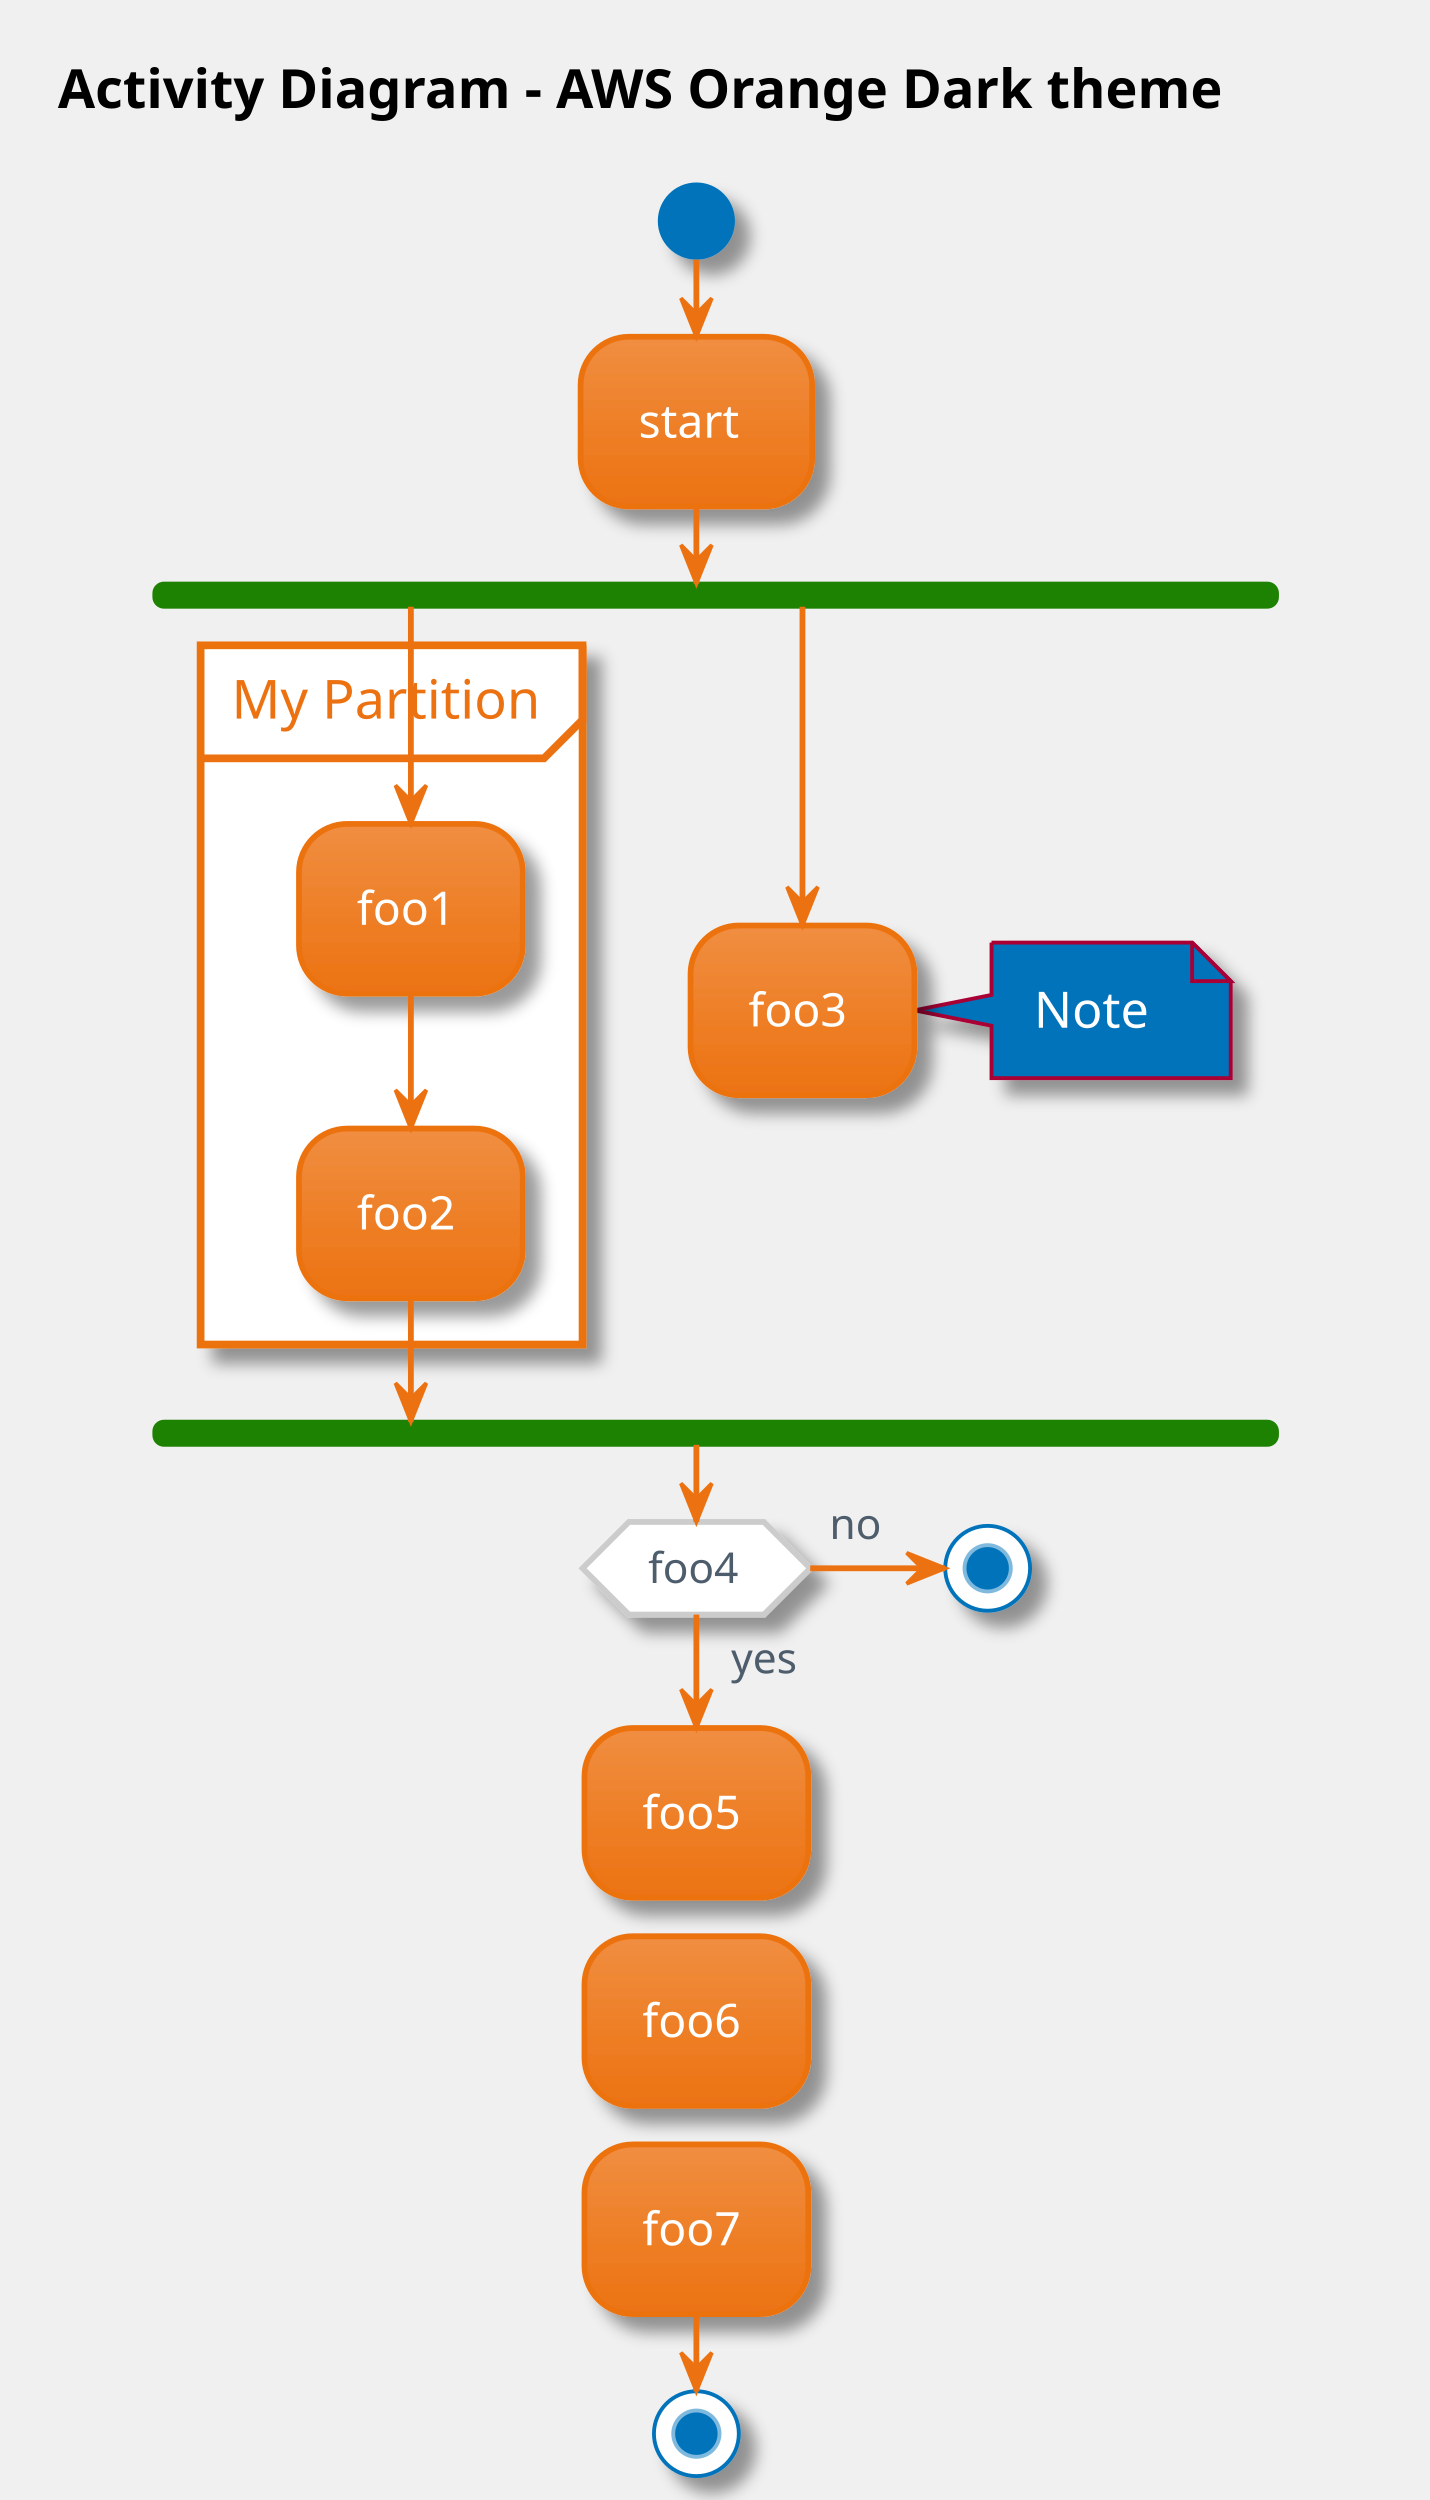
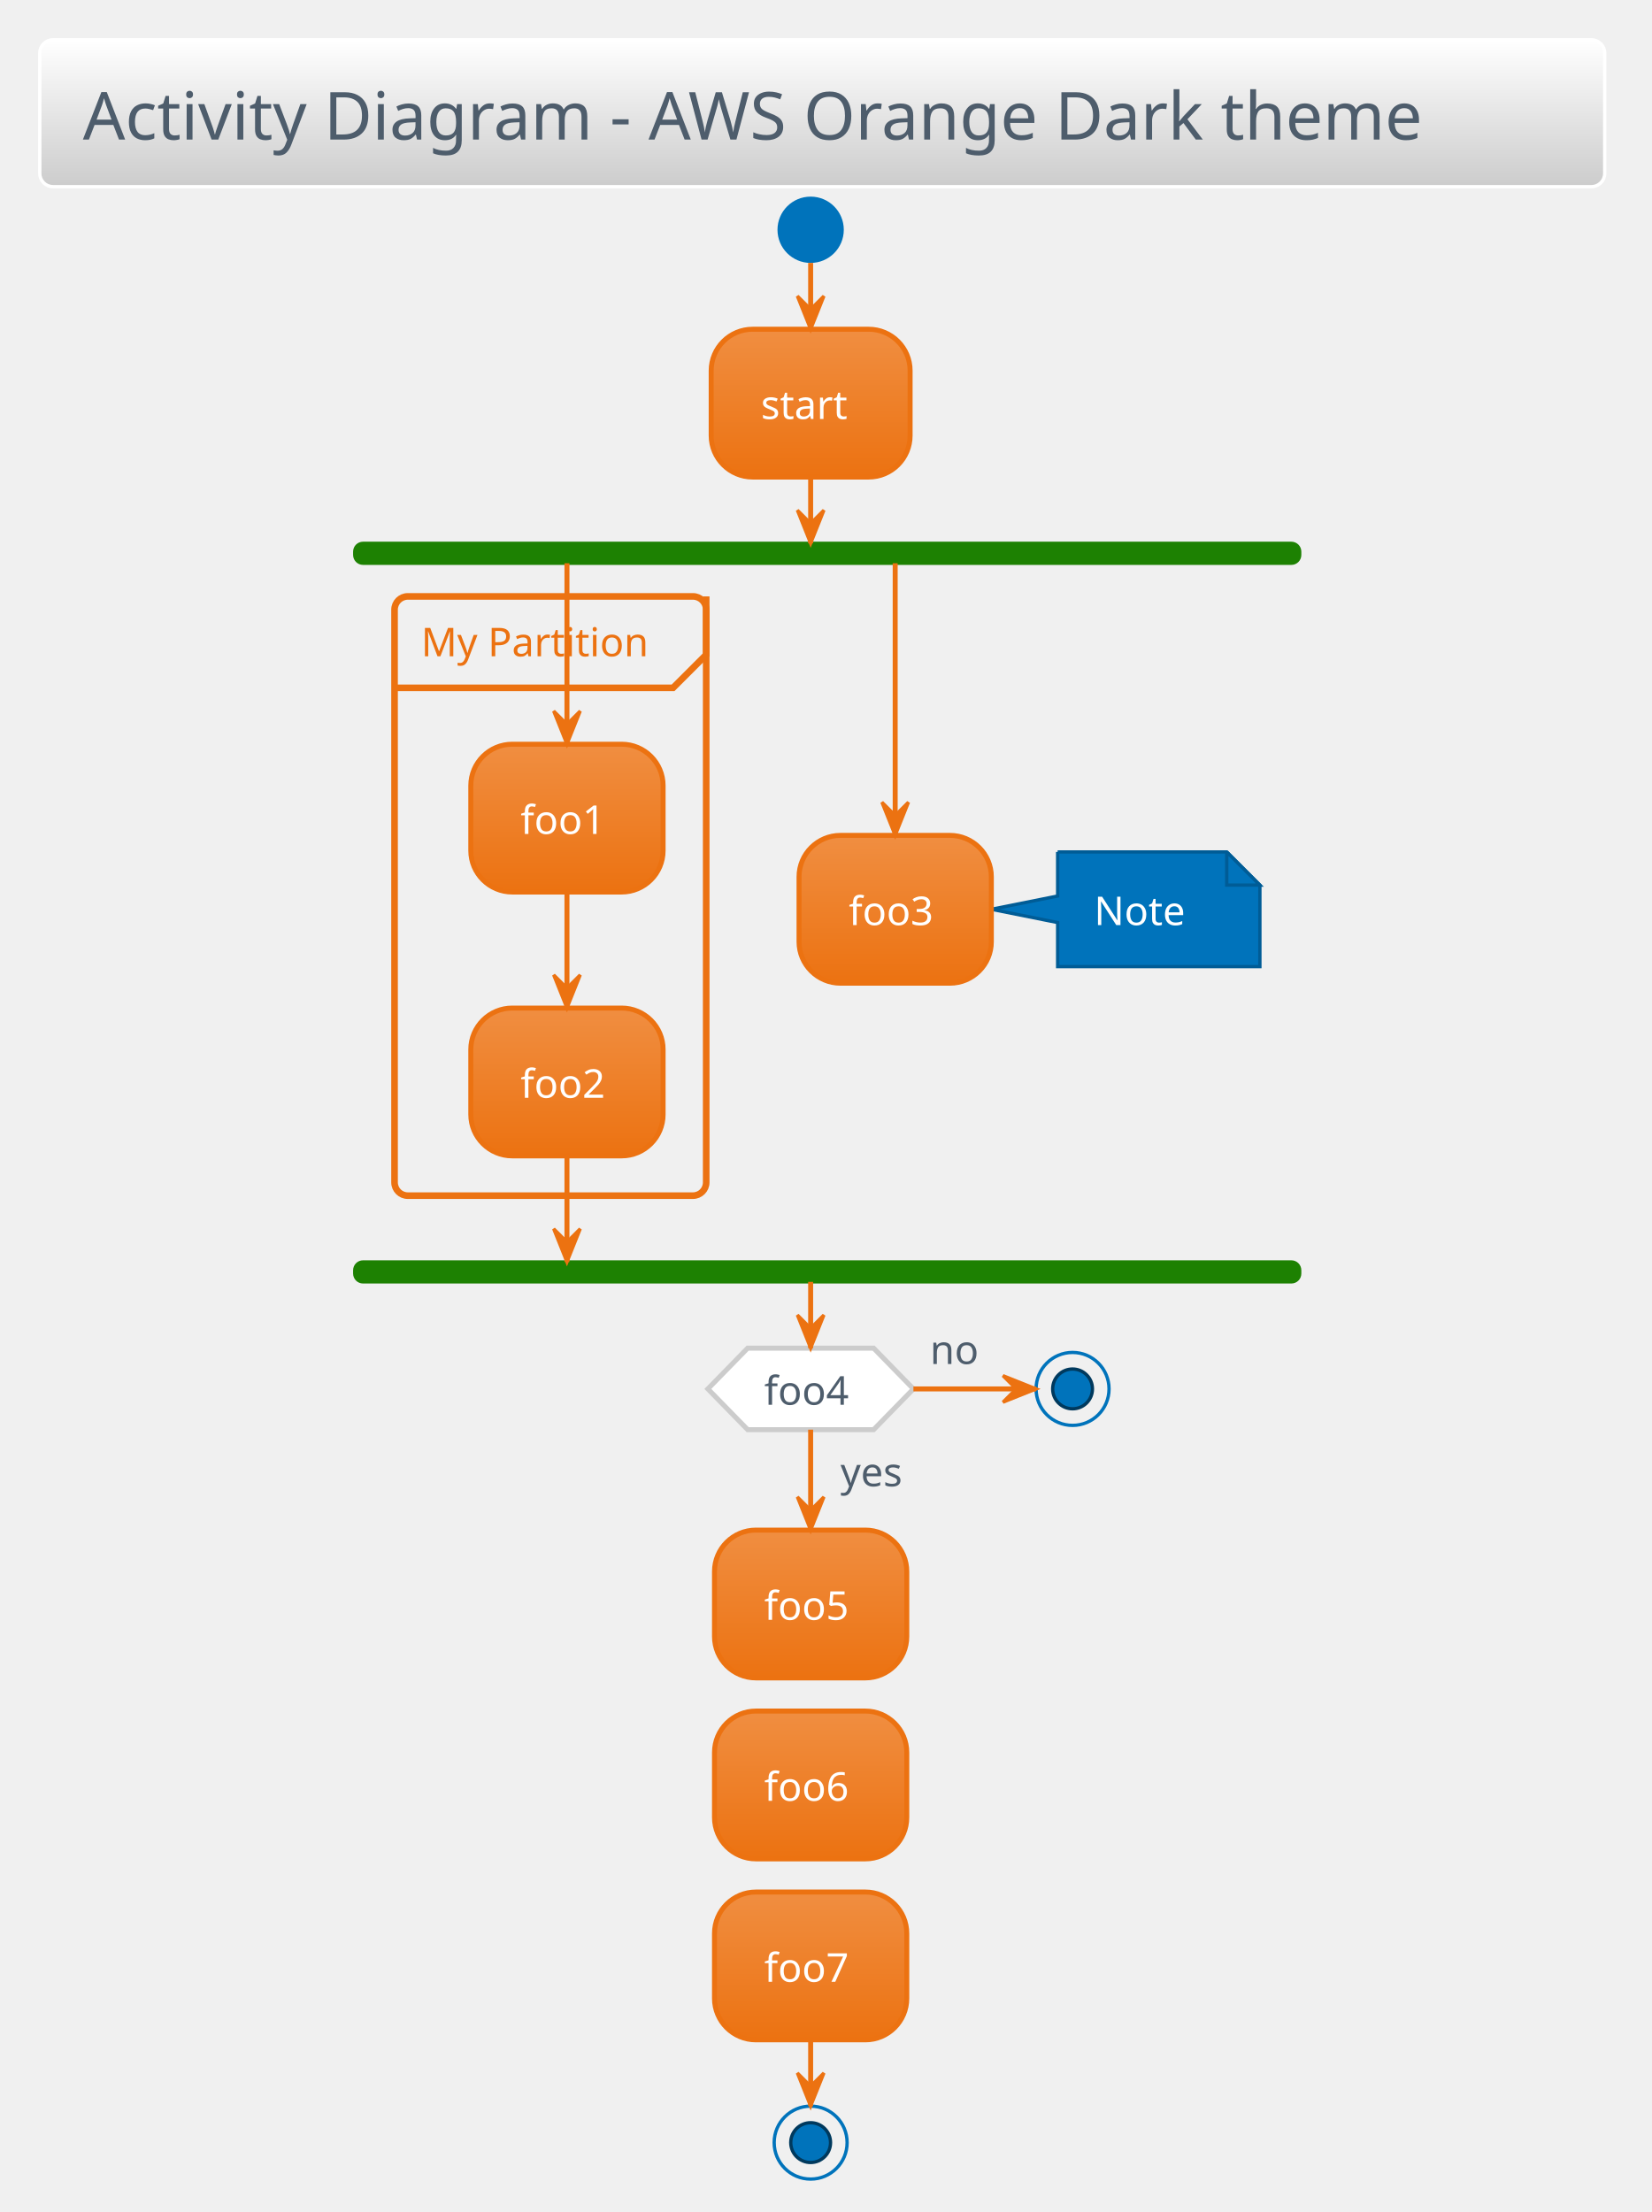
- <svg xmlns="http://www.w3.org/2000/svg" contentScriptType="application/ecmascript" contentStyleType="text/css" height="675px" preserveAspectRatio="none" style="width:386px;height:675px;" version="1.1" viewBox="0 0 386 675" width="386.458px" zoomAndPan="magnify">
+ <svg xmlns="http://www.w3.org/2000/svg" contentScriptType="application/ecmascript" contentStyleType="text/css" height="695.833px" preserveAspectRatio="none" style="width:519px;height:695px;background:#00000000;" version="1.1" viewBox="0 0 519 695" width="519.792px" zoomAndPan="magnify">
  <defs>
-     <filter height="300%" id="fijk3gscs6hvy" width="300%" x="-1" y="-1">
-       <feGaussianBlur result="blurOut" stdDeviation="2.083" />
-       <feColorMatrix in="blurOut" result="blurOut2" type="matrix" values="0 0 0 0 0 0 0 0 0 0 0 0 0 0 0 0 0 0 .4 0" />
-       <feOffset dx="4.167" dy="4.167" in="blurOut2" result="blurOut3" />
-       <feBlend in="SourceGraphic" in2="blurOut3" mode="normal" />
-     </filter>
-     <linearGradient id="gijk3gscs6hvy0" x1="50%" x2="50%" y1="0%" y2="100%">
+     <linearGradient id="g1997bs7xib0300" x1="50%" x2="50%" y1="0%" y2="100%">
+       <stop offset="0%" stop-color="#FFFFFF" />
+       <stop offset="100%" stop-color="#CCCCCC" />
+     </linearGradient>
+     <linearGradient id="g1997bs7xib0301" x1="50%" x2="50%" y1="0%" y2="100%">
      <stop offset="0%" stop-color="#F08E41" />
      <stop offset="100%" stop-color="#EC7211" />
    </linearGradient>
  </defs>
  <g>
-     <rect fill="none" height="37.809" style="stroke:none;stroke-width:1.042;" width="372.917" x="5.208" y="5.208" />
-     <text fill="#000000" font-family="sans-serif" font-size="14.583" font-weight="bold" lengthAdjust="spacing" textLength="352.083" x="15.625" y="29.162">Activity Diagram - AWS Orange Dark theme</text>
-     <ellipse cx="188.021" cy="59.684" fill="#0073BB" filter="url(#fijk3gscs6hvy)" rx="10.417" ry="10.417" style="stroke:none;stroke-width:1.042;" />
-     <rect fill="url(#gijk3gscs6hvy0)" filter="url(#fijk3gscs6hvy)" height="45.801" rx="13.021" ry="13.021" style="stroke:#EC7211;stroke-width:1.562;" width="62.5" x="156.771" y="90.934" />
-     <text fill="#FFFFFF" font-family="sans-serif" font-size="12.5" lengthAdjust="spacing" textLength="31.25" x="172.396" y="118.162">start</text>
-     <rect fill="#1D8102" height="6.25" rx="2.604" ry="2.604" style="stroke:#1D8102;stroke-width:1.042;" width="303.125" x="41.667" y="157.568" />
-     <rect fill="#FFFFFF" filter="url(#fijk3gscs6hvy)" height="188.786" style="stroke:#EC7211;stroke-width:2.083;" width="103.125" x="54.167" y="174.235" />
-     <path d="M157.292,174.235 L157.292,194.336 L146.875,204.753 L54.167,204.753 " fill="none" style="stroke:#EC7211;stroke-width:2.083;" />
-     <text fill="#EC7211" font-family="sans-serif" font-size="14.583" lengthAdjust="spacing" textLength="82.292" x="62.5" y="194.022">My Partition</text>
-     <rect fill="url(#gijk3gscs6hvy0)" filter="url(#fijk3gscs6hvy)" height="45.801" rx="13.021" ry="13.021" style="stroke:#EC7211;stroke-width:1.562;" width="60.417" x="80.729" y="222.461" />
-     <text fill="#FFFFFF" font-family="sans-serif" font-size="12.5" lengthAdjust="spacing" textLength="29.167" x="96.354" y="249.689">foo1</text>
-     <rect fill="url(#gijk3gscs6hvy0)" filter="url(#fijk3gscs6hvy)" height="45.801" rx="13.021" ry="13.021" style="stroke:#EC7211;stroke-width:1.562;" width="60.417" x="80.729" y="304.72" />
-     <text fill="#FFFFFF" font-family="sans-serif" font-size="12.5" lengthAdjust="spacing" textLength="29.167" x="96.354" y="331.948">foo2</text>
-     <path d="M267.708,254.496 L267.708,268.628 L246.875,272.795 L267.708,276.961 L267.708,291.093 A0,0 0 0 0 267.708,291.093 L332.292,291.093 A0,0 0 0 0 332.292,291.093 L332.292,264.913 L321.875,254.496 L267.708,254.496 A0,0 0 0 0 267.708,254.496 " fill="#0073BB" filter="url(#fijk3gscs6hvy)" style="stroke:#A80036;stroke-width:1.042;" />
-     <path d="M321.875,254.496 L321.875,264.913 L332.292,264.913 L321.875,254.496 " fill="#0073BB" style="stroke:#A80036;stroke-width:1.042;" />
-     <text fill="#FFFFFF" font-family="sans-serif" font-size="13.542" lengthAdjust="spacing" textLength="32.292" x="279.167" y="277.483">Note</text>
-     <rect fill="url(#gijk3gscs6hvy0)" filter="url(#fijk3gscs6hvy)" height="45.801" rx="13.021" ry="13.021" style="stroke:#EC7211;stroke-width:1.562;" width="60.417" x="186.458" y="249.894" />
-     <text fill="#FFFFFF" font-family="sans-serif" font-size="12.5" lengthAdjust="spacing" textLength="29.167" x="202.083" y="277.122">foo3</text>
-     <rect fill="#1D8102" height="6.25" rx="2.604" ry="2.604" style="stroke:#1D8102;stroke-width:1.042;" width="303.125" x="41.667" y="383.854" />
-     <rect fill="url(#gijk3gscs6hvy0)" filter="url(#fijk3gscs6hvy)" height="45.801" rx="13.021" ry="13.021" style="stroke:#EC7211;stroke-width:1.562;" width="60.417" x="157.812" y="466.565" />
-     <text fill="#FFFFFF" font-family="sans-serif" font-size="12.5" lengthAdjust="spacing" textLength="29.167" x="173.438" y="493.793">foo5</text>
-     <polygon fill="#FFFFFF" filter="url(#fijk3gscs6hvy)" points="169.792,410.938,206.25,410.938,218.75,423.438,206.25,435.938,169.792,435.938,157.292,423.438,169.792,410.938" style="stroke:#CCCCCC;stroke-width:1.562;" />
-     <text fill="#4E5D6C" font-family="sans-serif" font-size="11.458" lengthAdjust="spacing" textLength="20.833" x="197.396" y="451.782">yes</text>
-     <text fill="#4E5D6C" font-family="sans-serif" font-size="11.458" lengthAdjust="spacing" textLength="26.042" x="175" y="427.404">foo4</text>
-     <text fill="#4E5D6C" font-family="sans-serif" font-size="11.458" lengthAdjust="spacing" textLength="14.583" x="223.958" y="415.527">no</text>
-     <ellipse cx="266.667" cy="423.438" fill="#FFFFFF" filter="url(#fijk3gscs6hvy)" rx="11.458" ry="11.458" style="stroke:#0073BB;stroke-width:1.042;" />
-     <ellipse cx="266.667" cy="423.438" fill="#0073BB" rx="6.25" ry="6.25" style="stroke:#7FB9DD;stroke-width:1.042;" />
-     <rect fill="url(#gijk3gscs6hvy0)" filter="url(#fijk3gscs6hvy)" height="45.801" rx="13.021" ry="13.021" style="stroke:#EC7211;stroke-width:1.562;" width="60.417" x="157.812" y="522.782" />
-     <text fill="#FFFFFF" font-family="sans-serif" font-size="12.5" lengthAdjust="spacing" textLength="29.167" x="173.438" y="550.01">foo6</text>
-     <rect fill="url(#gijk3gscs6hvy0)" filter="url(#fijk3gscs6hvy)" height="45.801" rx="13.021" ry="13.021" style="stroke:#EC7211;stroke-width:1.562;" width="60.417" x="157.812" y="579" />
-     <text fill="#FFFFFF" font-family="sans-serif" font-size="12.5" lengthAdjust="spacing" textLength="29.167" x="173.438" y="606.228">foo7</text>
-     <ellipse cx="188.021" cy="657.092" fill="#FFFFFF" filter="url(#fijk3gscs6hvy)" rx="11.458" ry="11.458" style="stroke:#0073BB;stroke-width:1.042;" />
-     <ellipse cx="188.021" cy="657.092" fill="#0073BB" rx="6.25" ry="6.25" style="stroke:#7FB9DD;stroke-width:1.042;" />
-     <line style="stroke:#EC7211;stroke-width:1.562;" x1="188.021" x2="188.021" y1="70.101" y2="90.934" />
-     <polygon fill="#EC7211" points="183.854,80.518,188.021,90.934,192.188,80.518,188.021,84.684" style="stroke:#EC7211;stroke-width:1.042;" />
-     <line style="stroke:#EC7211;stroke-width:1.562;" x1="110.938" x2="110.938" y1="268.262" y2="304.72" />
-     <polygon fill="#EC7211" points="106.771,294.303,110.938,304.72,115.104,294.303,110.938,298.47" style="stroke:#EC7211;stroke-width:1.042;" />
-     <line style="stroke:#EC7211;stroke-width:1.562;" x1="110.938" x2="110.938" y1="163.818" y2="222.461" />
-     <polygon fill="#EC7211" points="106.771,212.044,110.938,222.461,115.104,212.044,110.938,216.211" style="stroke:#EC7211;stroke-width:1.042;" />
-     <line style="stroke:#EC7211;stroke-width:1.562;" x1="216.667" x2="216.667" y1="163.818" y2="249.894" />
-     <polygon fill="#EC7211" points="212.5,239.477,216.667,249.894,220.833,239.477,216.667,243.644" style="stroke:#EC7211;stroke-width:1.042;" />
-     <line style="stroke:#EC7211;stroke-width:1.562;" x1="110.938" x2="110.938" y1="350.521" y2="383.854" />
-     <polygon fill="#EC7211" points="106.771,373.438,110.938,383.854,115.104,373.438,110.938,377.604" style="stroke:#EC7211;stroke-width:1.042;" />
-     <line style="stroke:#EC7211;stroke-width:1.562;" x1="188.021" x2="188.021" y1="136.735" y2="157.568" />
-     <polygon fill="#EC7211" points="183.854,147.152,188.021,157.568,192.188,147.152,188.021,151.318" style="stroke:#EC7211;stroke-width:1.042;" />
-     <line style="stroke:#EC7211;stroke-width:1.562;" x1="188.021" x2="188.021" y1="435.938" y2="466.565" />
-     <polygon fill="#EC7211" points="183.854,456.148,188.021,466.565,192.188,456.148,188.021,460.315" style="stroke:#EC7211;stroke-width:1.042;" />
-     <line style="stroke:#EC7211;stroke-width:1.562;" x1="218.75" x2="255.208" y1="423.438" y2="423.438" />
-     <polygon fill="#EC7211" points="244.792,419.271,255.208,423.438,244.792,427.604,248.958,423.438" style="stroke:#EC7211;stroke-width:1.042;" />
-     <line style="stroke:#EC7211;stroke-width:1.562;" x1="188.021" x2="188.021" y1="390.104" y2="410.938" />
-     <polygon fill="#EC7211" points="183.854,400.521,188.021,410.938,192.188,400.521,188.021,404.688" style="stroke:#EC7211;stroke-width:1.042;" />
-     <line style="stroke:#EC7211;stroke-width:1.562;" x1="188.021" x2="188.021" y1="624.801" y2="645.634" />
-     <polygon fill="#EC7211" points="183.854,635.217,188.021,645.634,192.188,635.217,188.021,639.384" style="stroke:#EC7211;stroke-width:1.042;" />
+     <rect fill="url(#g1997bs7xib0300)" height="46.153" rx="4.167" ry="4.167" style="stroke:#FFFFFF;stroke-width:1.042;" width="491.667" x="12.5" y="12.5" />
+     <text fill="#4E5D6C" font-family="Verdana" font-size="20.833" lengthAdjust="spacing" textLength="464.583" x="26.042" y="43.862">Activity Diagram - AWS Orange Dark theme</text>
+     <ellipse cx="254.688" cy="72.194" fill="#0073BB" rx="10.417" ry="10.417" style="stroke:none;stroke-width:1.042;" />
+     <rect fill="url(#g1997bs7xib0301)" height="46.442" rx="13.021" ry="13.021" style="stroke:#EC7211;stroke-width:1.562;" width="62.5" x="223.438" y="103.444" />
+     <text fill="#FFFFFF" font-family="Verdana" font-size="12.5" lengthAdjust="spacing" textLength="31.25" x="239.062" y="131.637">start</text>
+     <rect fill="#1D8102" height="6.25" rx="2.604" ry="2.604" style="stroke:#1D8102;stroke-width:1.042;" width="296.875" x="111.458" y="170.719" />
+     <rect height="188.283" rx="4.167" ry="4.167" style="stroke:#EC7211;stroke-width:2.083;fill:none;" width="97.917" x="123.958" y="187.386" />
+     <path d="M221.875,187.386 L221.875,205.703 L211.458,216.119 L123.958,216.119 " fill="none" style="stroke:#EC7211;stroke-width:2.083;" />
+     <text fill="#EC7211" font-family="Verdana" font-size="12.5" lengthAdjust="spacing" textLength="77.083" x="132.292" y="206.203">My Partition</text>
+     <rect fill="url(#g1997bs7xib0301)" height="46.442" rx="13.021" ry="13.021" style="stroke:#EC7211;stroke-width:1.562;" width="60.417" x="147.917" y="233.828" />
+     <text fill="#FFFFFF" font-family="Verdana" font-size="12.5" lengthAdjust="spacing" textLength="29.167" x="163.542" y="262.02">foo1</text>
+     <rect fill="url(#g1997bs7xib0301)" height="46.442" rx="13.021" ry="13.021" style="stroke:#EC7211;stroke-width:1.562;" width="60.417" x="147.917" y="316.728" />
+     <text fill="#FFFFFF" font-family="Verdana" font-size="12.5" lengthAdjust="spacing" textLength="29.167" x="163.542" y="344.92">foo2</text>
+     <path d="M332.292,267.682 L332.292,281.528 L311.458,285.694 L332.292,289.861 L332.292,303.707 A0,0 0 0 0 332.292,303.707 L395.833,303.707 A0,0 0 0 0 395.833,303.707 L395.833,278.099 L385.417,267.682 L332.292,267.682 A0,0 0 0 0 332.292,267.682 " fill="#0073BB" style="stroke:#005C96;stroke-width:1.042;" />
+     <path d="M385.417,267.682 L385.417,278.099 L395.833,278.099 L385.417,267.682 " fill="#0073BB" style="stroke:#005C96;stroke-width:1.042;" />
+     <text fill="#FFFFFF" font-family="Verdana" font-size="12.5" lengthAdjust="spacing" textLength="31.25" x="343.75" y="290.666">Note</text>
+     <rect fill="url(#g1997bs7xib0301)" height="46.442" rx="13.021" ry="13.021" style="stroke:#EC7211;stroke-width:1.562;" width="60.417" x="251.042" y="262.474" />
+     <text fill="#FFFFFF" font-family="Verdana" font-size="12.5" lengthAdjust="spacing" textLength="29.167" x="266.667" y="290.666">foo3</text>
+     <rect fill="#1D8102" height="6.25" rx="2.604" ry="2.604" style="stroke:#1D8102;stroke-width:1.042;" width="296.875" x="111.458" y="396.503" />
+     <rect fill="url(#g1997bs7xib0301)" height="46.442" rx="13.021" ry="13.021" style="stroke:#EC7211;stroke-width:1.562;" width="60.417" x="224.479" y="480.748" />
+     <text fill="#FFFFFF" font-family="Verdana" font-size="12.5" lengthAdjust="spacing" textLength="29.167" x="240.104" y="508.941">foo5</text>
+     <polygon fill="#FFFFFF" points="234.896,423.586,274.479,423.586,286.979,436.39,274.479,449.194,234.896,449.194,222.396,436.39,234.896,423.586" style="stroke:#CCCCCC;stroke-width:1.562;" />
+     <text fill="#4E5D6C" font-family="Verdana" font-size="12.5" lengthAdjust="spacing" textLength="22.917" x="264.062" y="466.97">yes</text>
+     <text fill="#4E5D6C" font-family="Verdana" font-size="12.5" lengthAdjust="spacing" textLength="29.167" x="240.104" y="441.361">foo4</text>
+     <text fill="#4E5D6C" font-family="Verdana" font-size="12.5" lengthAdjust="spacing" textLength="16.667" x="292.188" y="428.557">no</text>
+     <ellipse cx="336.979" cy="436.39" rx="11.458" ry="11.458" style="stroke:#0073BB;stroke-width:1.042;fill:none;" />
+     <ellipse cx="336.979" cy="436.39" fill="#0073BB" rx="6.25" ry="6.25" style="stroke:#00395D;stroke-width:1.042;" />
+     <rect fill="url(#g1997bs7xib0301)" height="46.442" rx="13.021" ry="13.021" style="stroke:#EC7211;stroke-width:1.562;" width="60.417" x="224.479" y="537.607" />
+     <text fill="#FFFFFF" font-family="Verdana" font-size="12.5" lengthAdjust="spacing" textLength="29.167" x="240.104" y="565.799">foo6</text>
+     <rect fill="url(#g1997bs7xib0301)" height="46.442" rx="13.021" ry="13.021" style="stroke:#EC7211;stroke-width:1.562;" width="60.417" x="224.479" y="594.465" />
+     <text fill="#FFFFFF" font-family="Verdana" font-size="12.5" lengthAdjust="spacing" textLength="29.167" x="240.104" y="622.657">foo7</text>
+     <ellipse cx="254.688" cy="673.198" rx="11.458" ry="11.458" style="stroke:#0073BB;stroke-width:1.042;fill:none;" />
+     <ellipse cx="254.688" cy="673.198" fill="#0073BB" rx="6.25" ry="6.25" style="stroke:#00395D;stroke-width:1.042;" />
+     <line style="stroke:#EC7211;stroke-width:1.562;" x1="254.688" x2="254.688" y1="82.611" y2="103.444" />
+     <polygon fill="#EC7211" points="250.521,93.028,254.688,103.444,258.854,93.028,254.688,97.194" style="stroke:#EC7211;stroke-width:1.042;" />
+     <line style="stroke:#EC7211;stroke-width:1.562;" x1="178.125" x2="178.125" y1="280.269" y2="316.728" />
+     <polygon fill="#EC7211" points="173.958,306.311,178.125,316.728,182.292,306.311,178.125,310.478" style="stroke:#EC7211;stroke-width:1.042;" />
+     <line style="stroke:#EC7211;stroke-width:1.562;" x1="178.125" x2="178.125" y1="176.969" y2="233.828" />
+     <polygon fill="#EC7211" points="173.958,223.411,178.125,233.828,182.292,223.411,178.125,227.578" style="stroke:#EC7211;stroke-width:1.042;" />
+     <line style="stroke:#EC7211;stroke-width:1.562;" x1="281.25" x2="281.25" y1="176.969" y2="262.474" />
+     <polygon fill="#EC7211" points="277.083,252.057,281.25,262.474,285.417,252.057,281.25,256.224" style="stroke:#EC7211;stroke-width:1.042;" />
+     <line style="stroke:#EC7211;stroke-width:1.562;" x1="178.125" x2="178.125" y1="363.169" y2="396.503" />
+     <polygon fill="#EC7211" points="173.958,386.086,178.125,396.503,182.292,386.086,178.125,390.253" style="stroke:#EC7211;stroke-width:1.042;" />
+     <line style="stroke:#EC7211;stroke-width:1.562;" x1="254.688" x2="254.688" y1="149.886" y2="170.719" />
+     <polygon fill="#EC7211" points="250.521,160.303,254.688,170.719,258.854,160.303,254.688,164.469" style="stroke:#EC7211;stroke-width:1.042;" />
+     <line style="stroke:#EC7211;stroke-width:1.562;" x1="254.688" x2="254.688" y1="449.194" y2="480.748" />
+     <polygon fill="#EC7211" points="250.521,470.332,254.688,480.748,258.854,470.332,254.688,474.498" style="stroke:#EC7211;stroke-width:1.042;" />
+     <line style="stroke:#EC7211;stroke-width:1.562;" x1="286.979" x2="325.521" y1="436.39" y2="436.39" />
+     <polygon fill="#EC7211" points="315.104,432.224,325.521,436.39,315.104,440.557,319.271,436.39" style="stroke:#EC7211;stroke-width:1.042;" />
+     <line style="stroke:#EC7211;stroke-width:1.562;" x1="254.688" x2="254.688" y1="402.753" y2="423.586" />
+     <polygon fill="#EC7211" points="250.521,413.169,254.688,423.586,258.854,413.169,254.688,417.336" style="stroke:#EC7211;stroke-width:1.042;" />
+     <line style="stroke:#EC7211;stroke-width:1.562;" x1="254.688" x2="254.688" y1="640.907" y2="661.74" />
+     <polygon fill="#EC7211" points="250.521,651.323,254.688,661.74,258.854,651.323,254.688,655.49" style="stroke:#EC7211;stroke-width:1.042;" />
  </g>
</svg>
